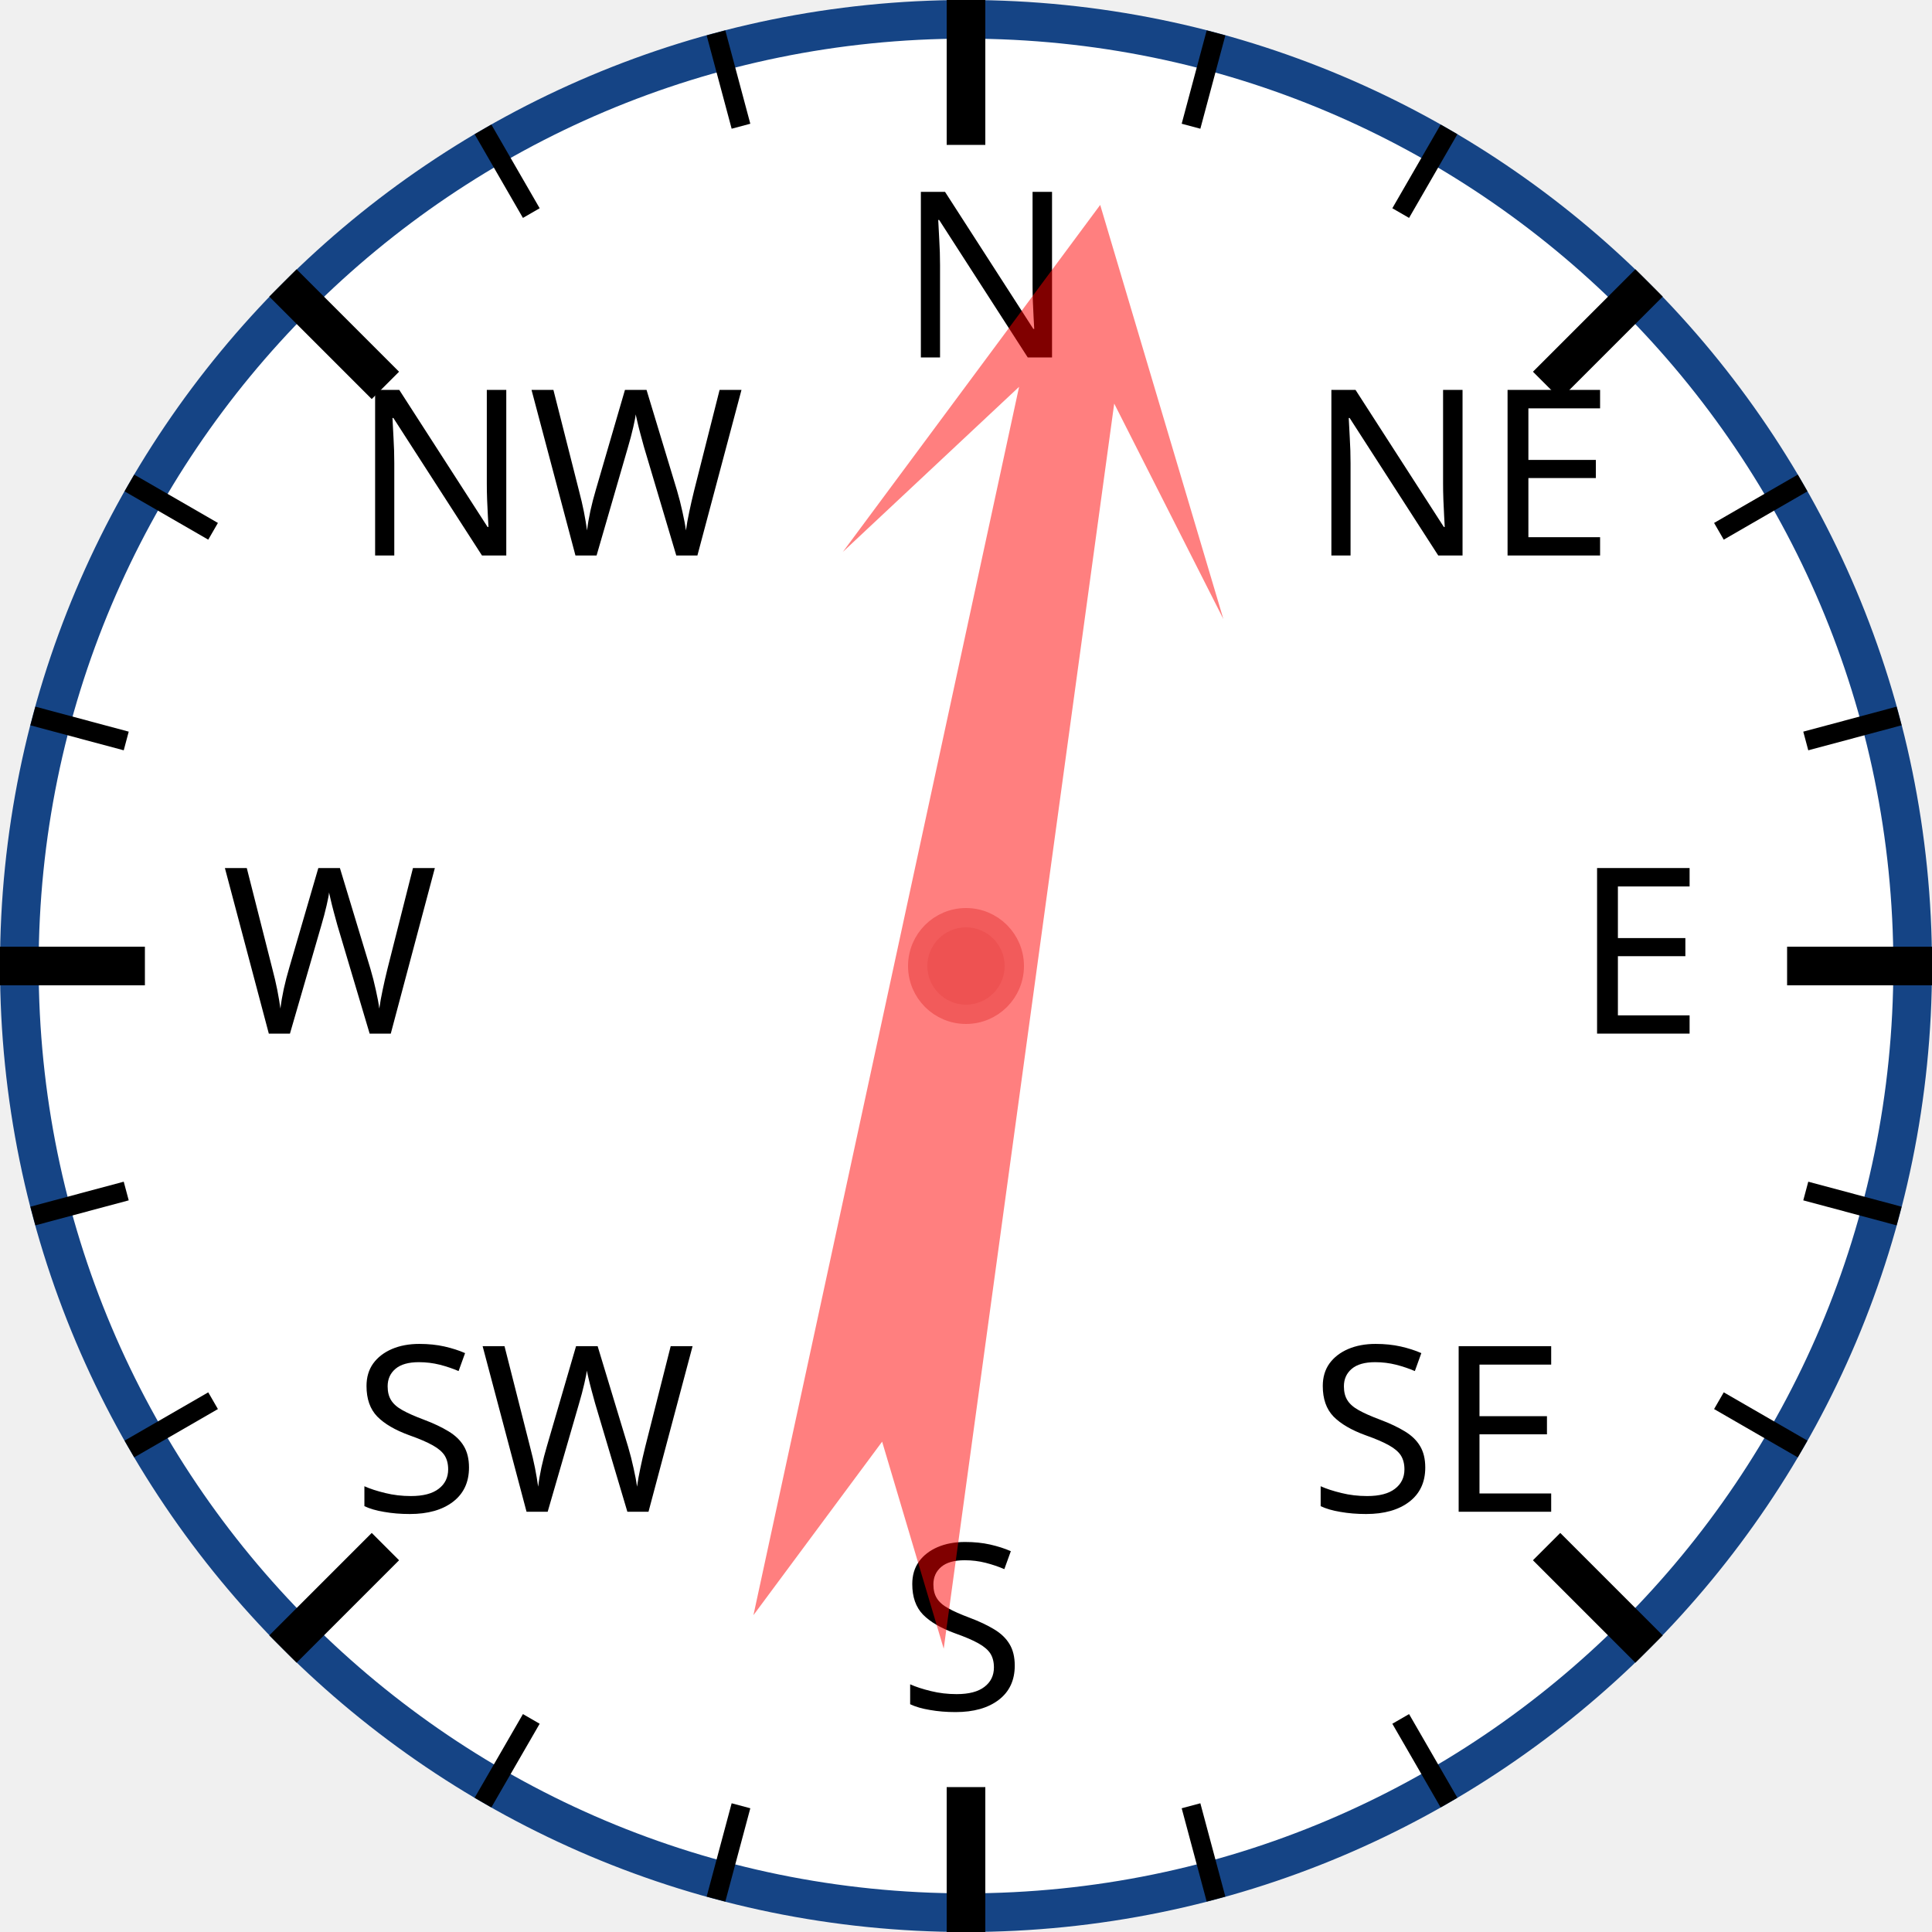
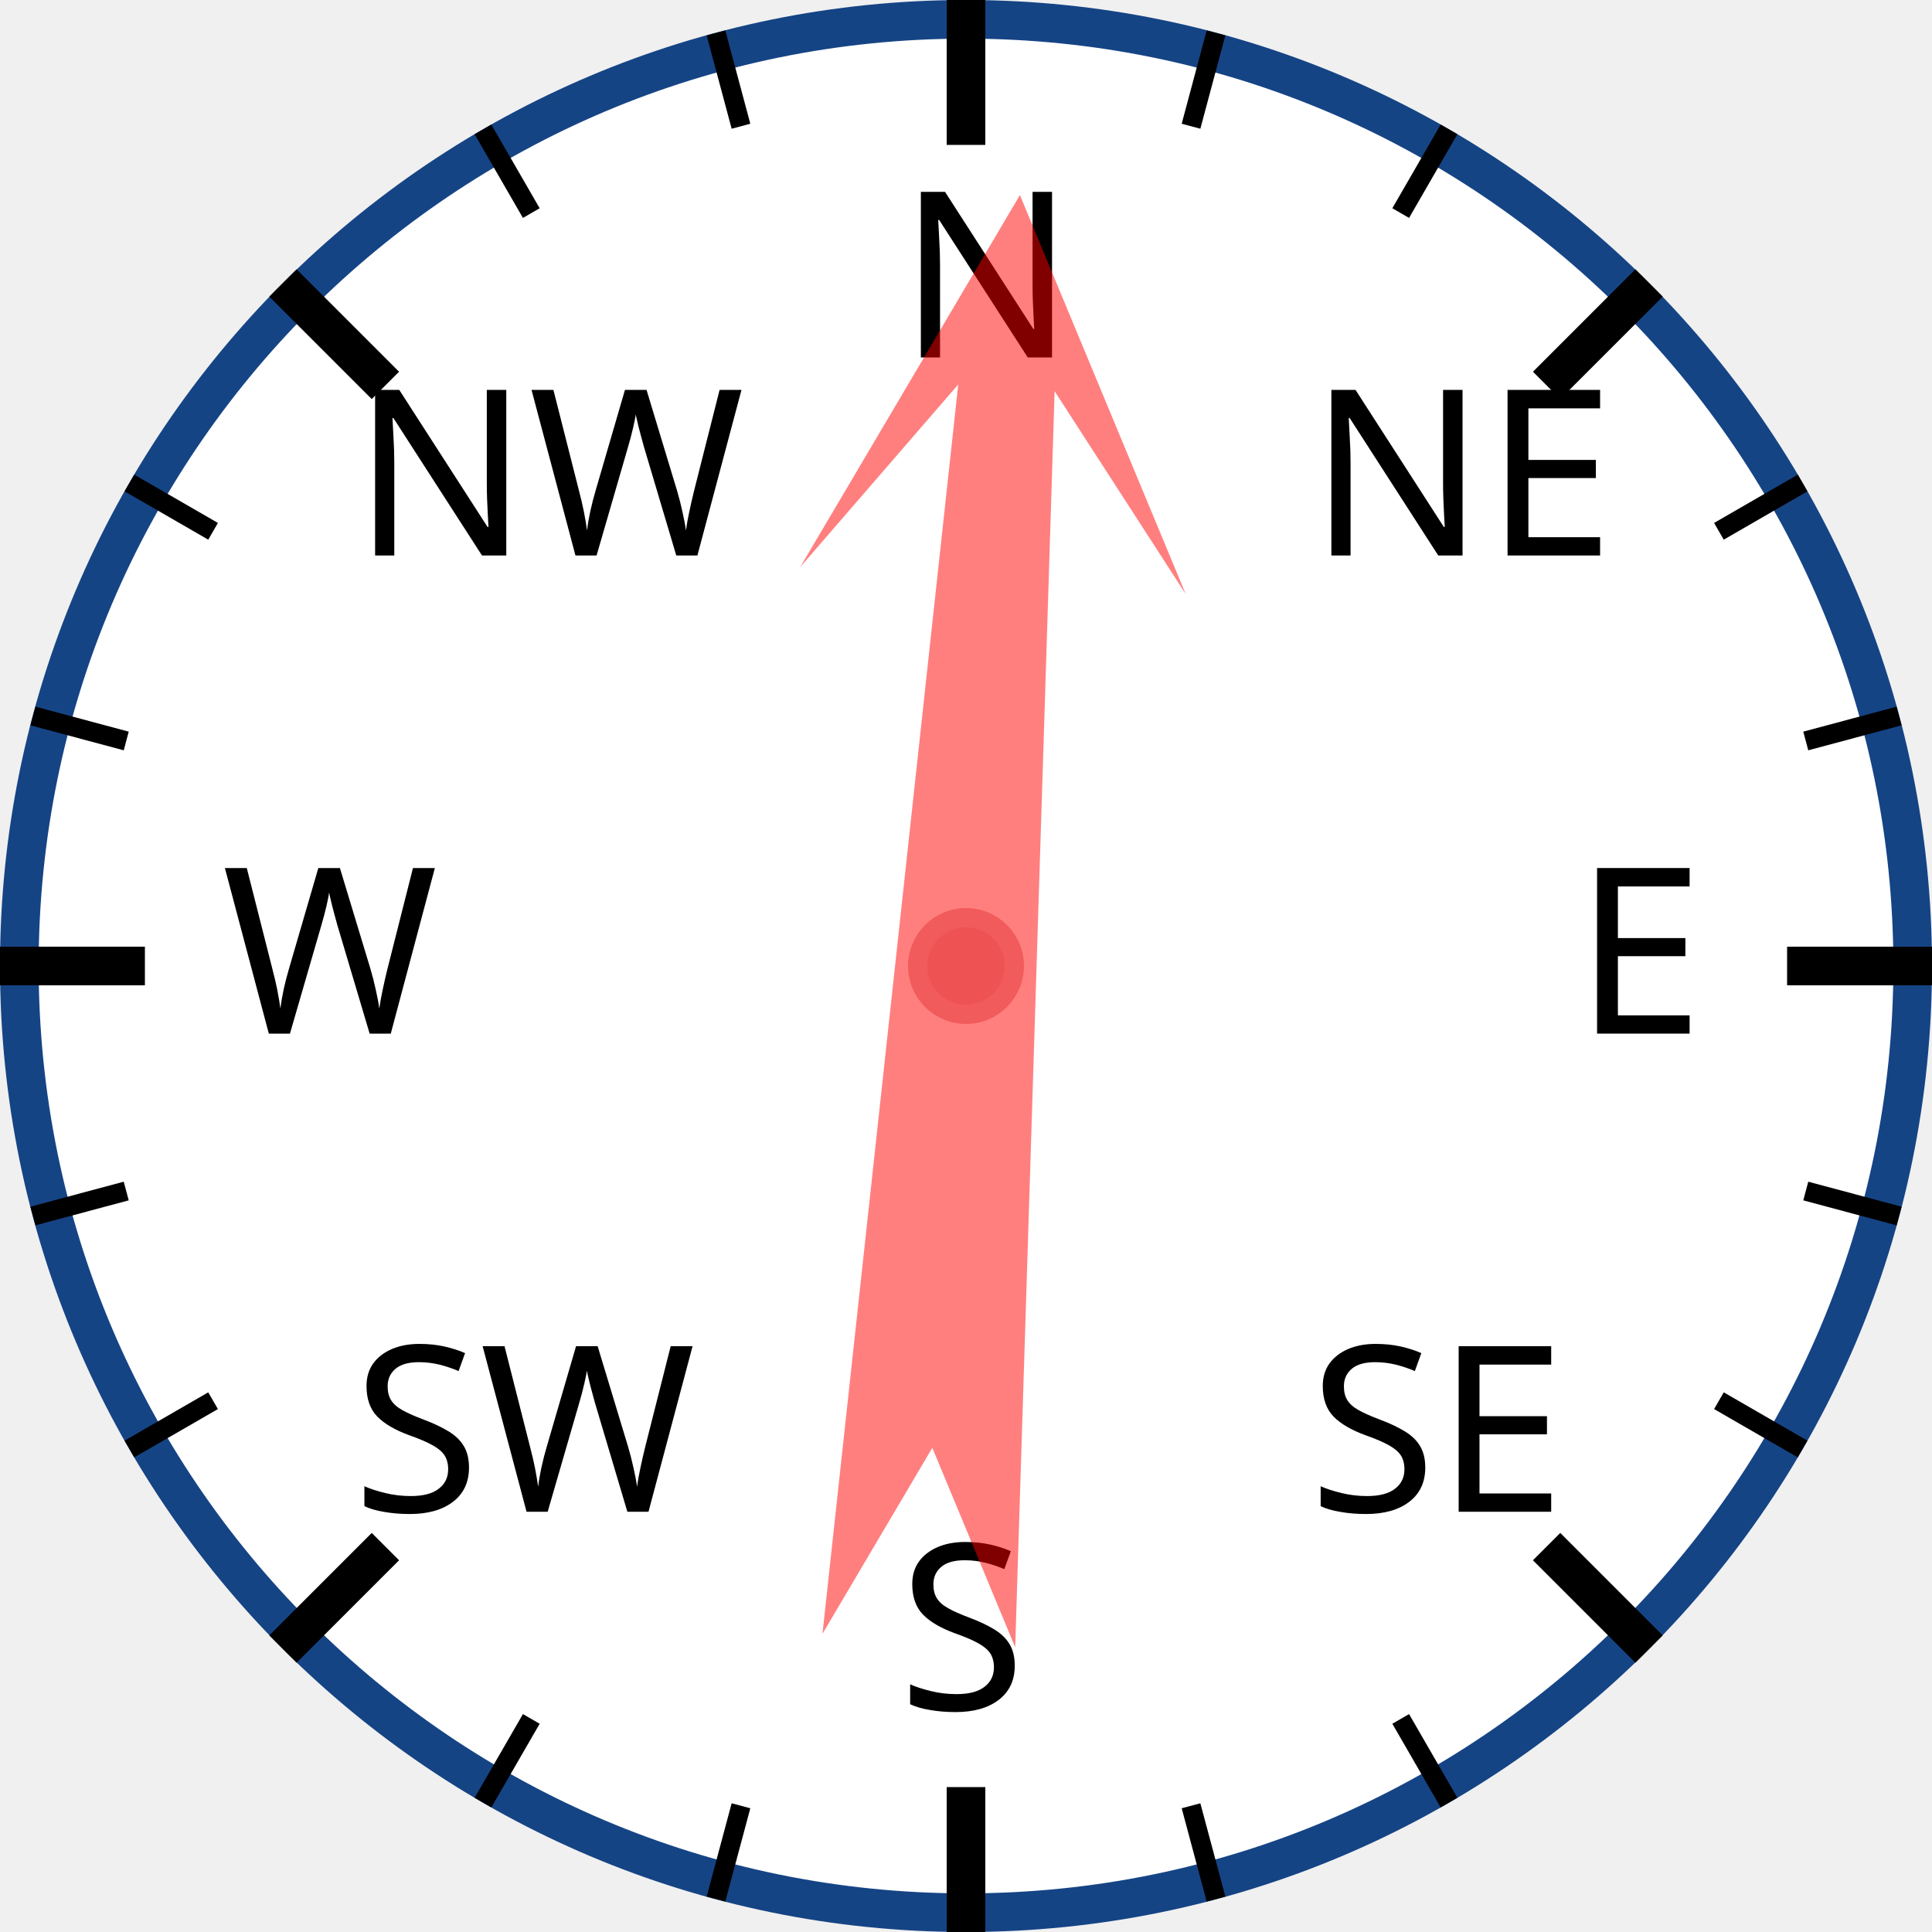
<svg xmlns="http://www.w3.org/2000/svg" width="120px" height="120px" viewBox="0 0 200 200">
  <circle cx="100" cy="100" r="98" style="fill: white; stroke: #154485; stroke-width: 4;" />
  <text x="93.0" y="37.0" style="font-family: sans-serif; font-size: 18pt;">N</text>
  <line x1="100.0" y1="0.0" x2="100.0" y2="15.0" style="stroke: black; stroke-width: 4;" />
  <line x1="74.118" y1="3.407" x2="76.706" y2="13.067" style="stroke: black; stroke-width: 2;" />
  <line x1="50" y1="13.397" x2="55" y2="22.058" style="stroke: black; stroke-width: 2;" />
  <text x="36.503" y="57.503" style="font-family: sans-serif; font-size: 18pt;">NW</text>
  <line x1="29.289" y1="29.289" x2="39.896" y2="39.896" style="stroke: black; stroke-width: 4;" />
  <line x1="13.397" y1="50" x2="22.058" y2="55" style="stroke: black; stroke-width: 2;" />
  <line x1="3.407" y1="74.118" x2="13.067" y2="76.706" style="stroke: black; stroke-width: 2;" />
  <text x="23.0" y="107.0" style="font-family: sans-serif; font-size: 18pt;">W</text>
  <line x1="0.0" y1="100.0" x2="15.0" y2="100.0" style="stroke: black; stroke-width: 4;" />
  <line x1="3.407" y1="125.882" x2="13.067" y2="123.294" style="stroke: black; stroke-width: 2;" />
  <line x1="13.397" y1="150" x2="22.058" y2="145" style="stroke: black; stroke-width: 2;" />
  <text x="36.503" y="156.497" style="font-family: sans-serif; font-size: 18pt;">SW</text>
  <line x1="29.289" y1="170.711" x2="39.896" y2="160.104" style="stroke: black; stroke-width: 4;" />
  <line x1="50" y1="186.603" x2="55" y2="177.942" style="stroke: black; stroke-width: 2;" />
  <line x1="74.118" y1="196.593" x2="76.706" y2="186.933" style="stroke: black; stroke-width: 2;" />
  <text x="93" y="177.0" style="font-family: sans-serif; font-size: 18pt;">S</text>
  <line x1="100" y1="200.0" x2="100" y2="185.0" style="stroke: black; stroke-width: 4;" />
  <line x1="125.882" y1="196.593" x2="123.294" y2="186.933" style="stroke: black; stroke-width: 2;" />
  <line x1="150.0" y1="186.603" x2="145.0" y2="177.942" style="stroke: black; stroke-width: 2;" />
  <text x="135.497" y="156.497" style="font-family: sans-serif; font-size: 18pt;">SE</text>
  <line x1="170.711" y1="170.711" x2="160.104" y2="160.104" style="stroke: black; stroke-width: 4;" />
  <line x1="186.603" y1="150" x2="177.942" y2="145" style="stroke: black; stroke-width: 2;" />
  <line x1="196.593" y1="125.882" x2="186.933" y2="123.294" style="stroke: black; stroke-width: 2;" />
  <text x="163.0" y="107" style="font-family: sans-serif; font-size: 18pt;">E</text>
  <line x1="200.0" y1="100" x2="185.0" y2="100" style="stroke: black; stroke-width: 4;" />
  <line x1="196.593" y1="74.118" x2="186.933" y2="76.706" style="stroke: black; stroke-width: 2;" />
  <line x1="186.603" y1="50" x2="177.942" y2="55" style="stroke: black; stroke-width: 2;" />
  <text x="135.497" y="57.503" style="font-family: sans-serif; font-size: 18pt;">NE</text>
  <line x1="170.711" y1="29.289" x2="160.104" y2="39.896" style="stroke: black; stroke-width: 4;" />
  <line x1="150" y1="13.397" x2="145" y2="22.058" style="stroke: black; stroke-width: 2;" />
  <line x1="125.882" y1="3.407" x2="123.294" y2="13.067" style="stroke: black; stroke-width: 2;" />
-   <polygon points="100 20 120 60 105 40 110 170 100 150 90 170 95 40 80 60" style="fill: red; fill-opacity: 0.5;" transform="rotate(10,100,100)" />
+   <polygon points="100 20 120 60 105 40 110 170 100 150 90 170 95 40 80 60" style="fill: red; fill-opacity: 0.5;" transform="rotate(4,100,100)" />
  <circle cx="100" cy="100" r="5" style="fill: #EE5252; stroke: #F25B5B; stroke-width: 2;" />
</svg>
